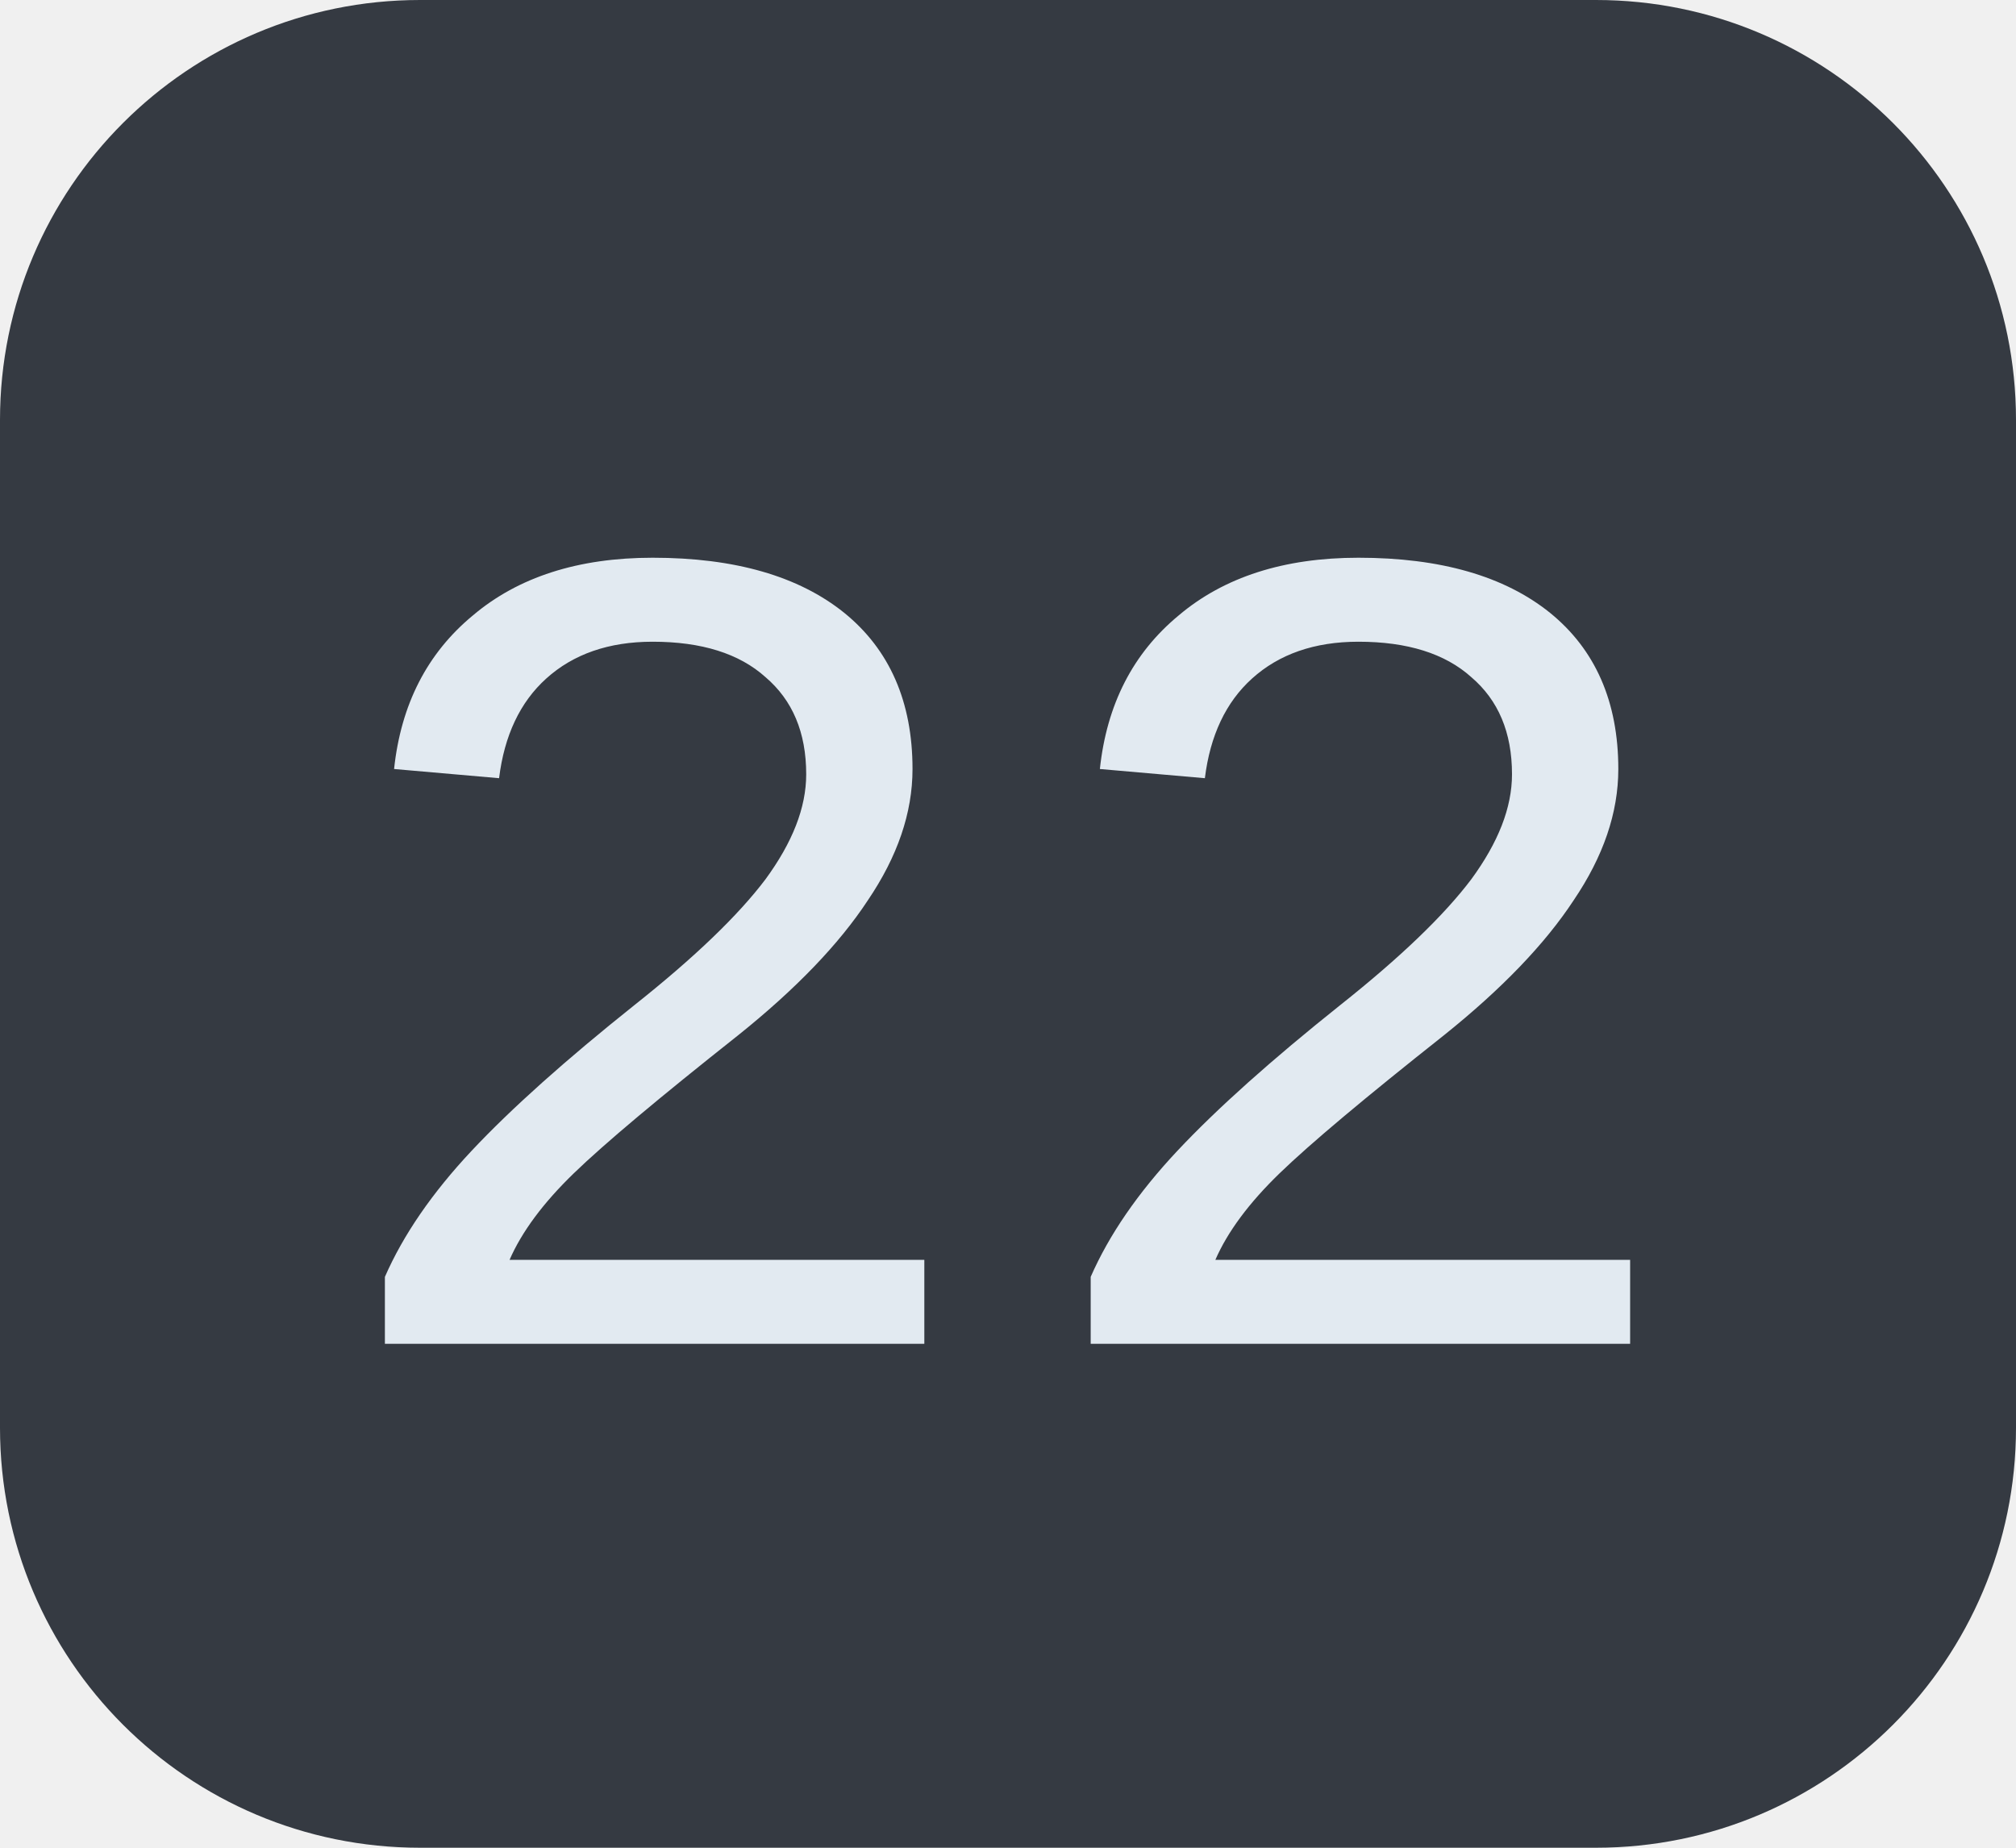
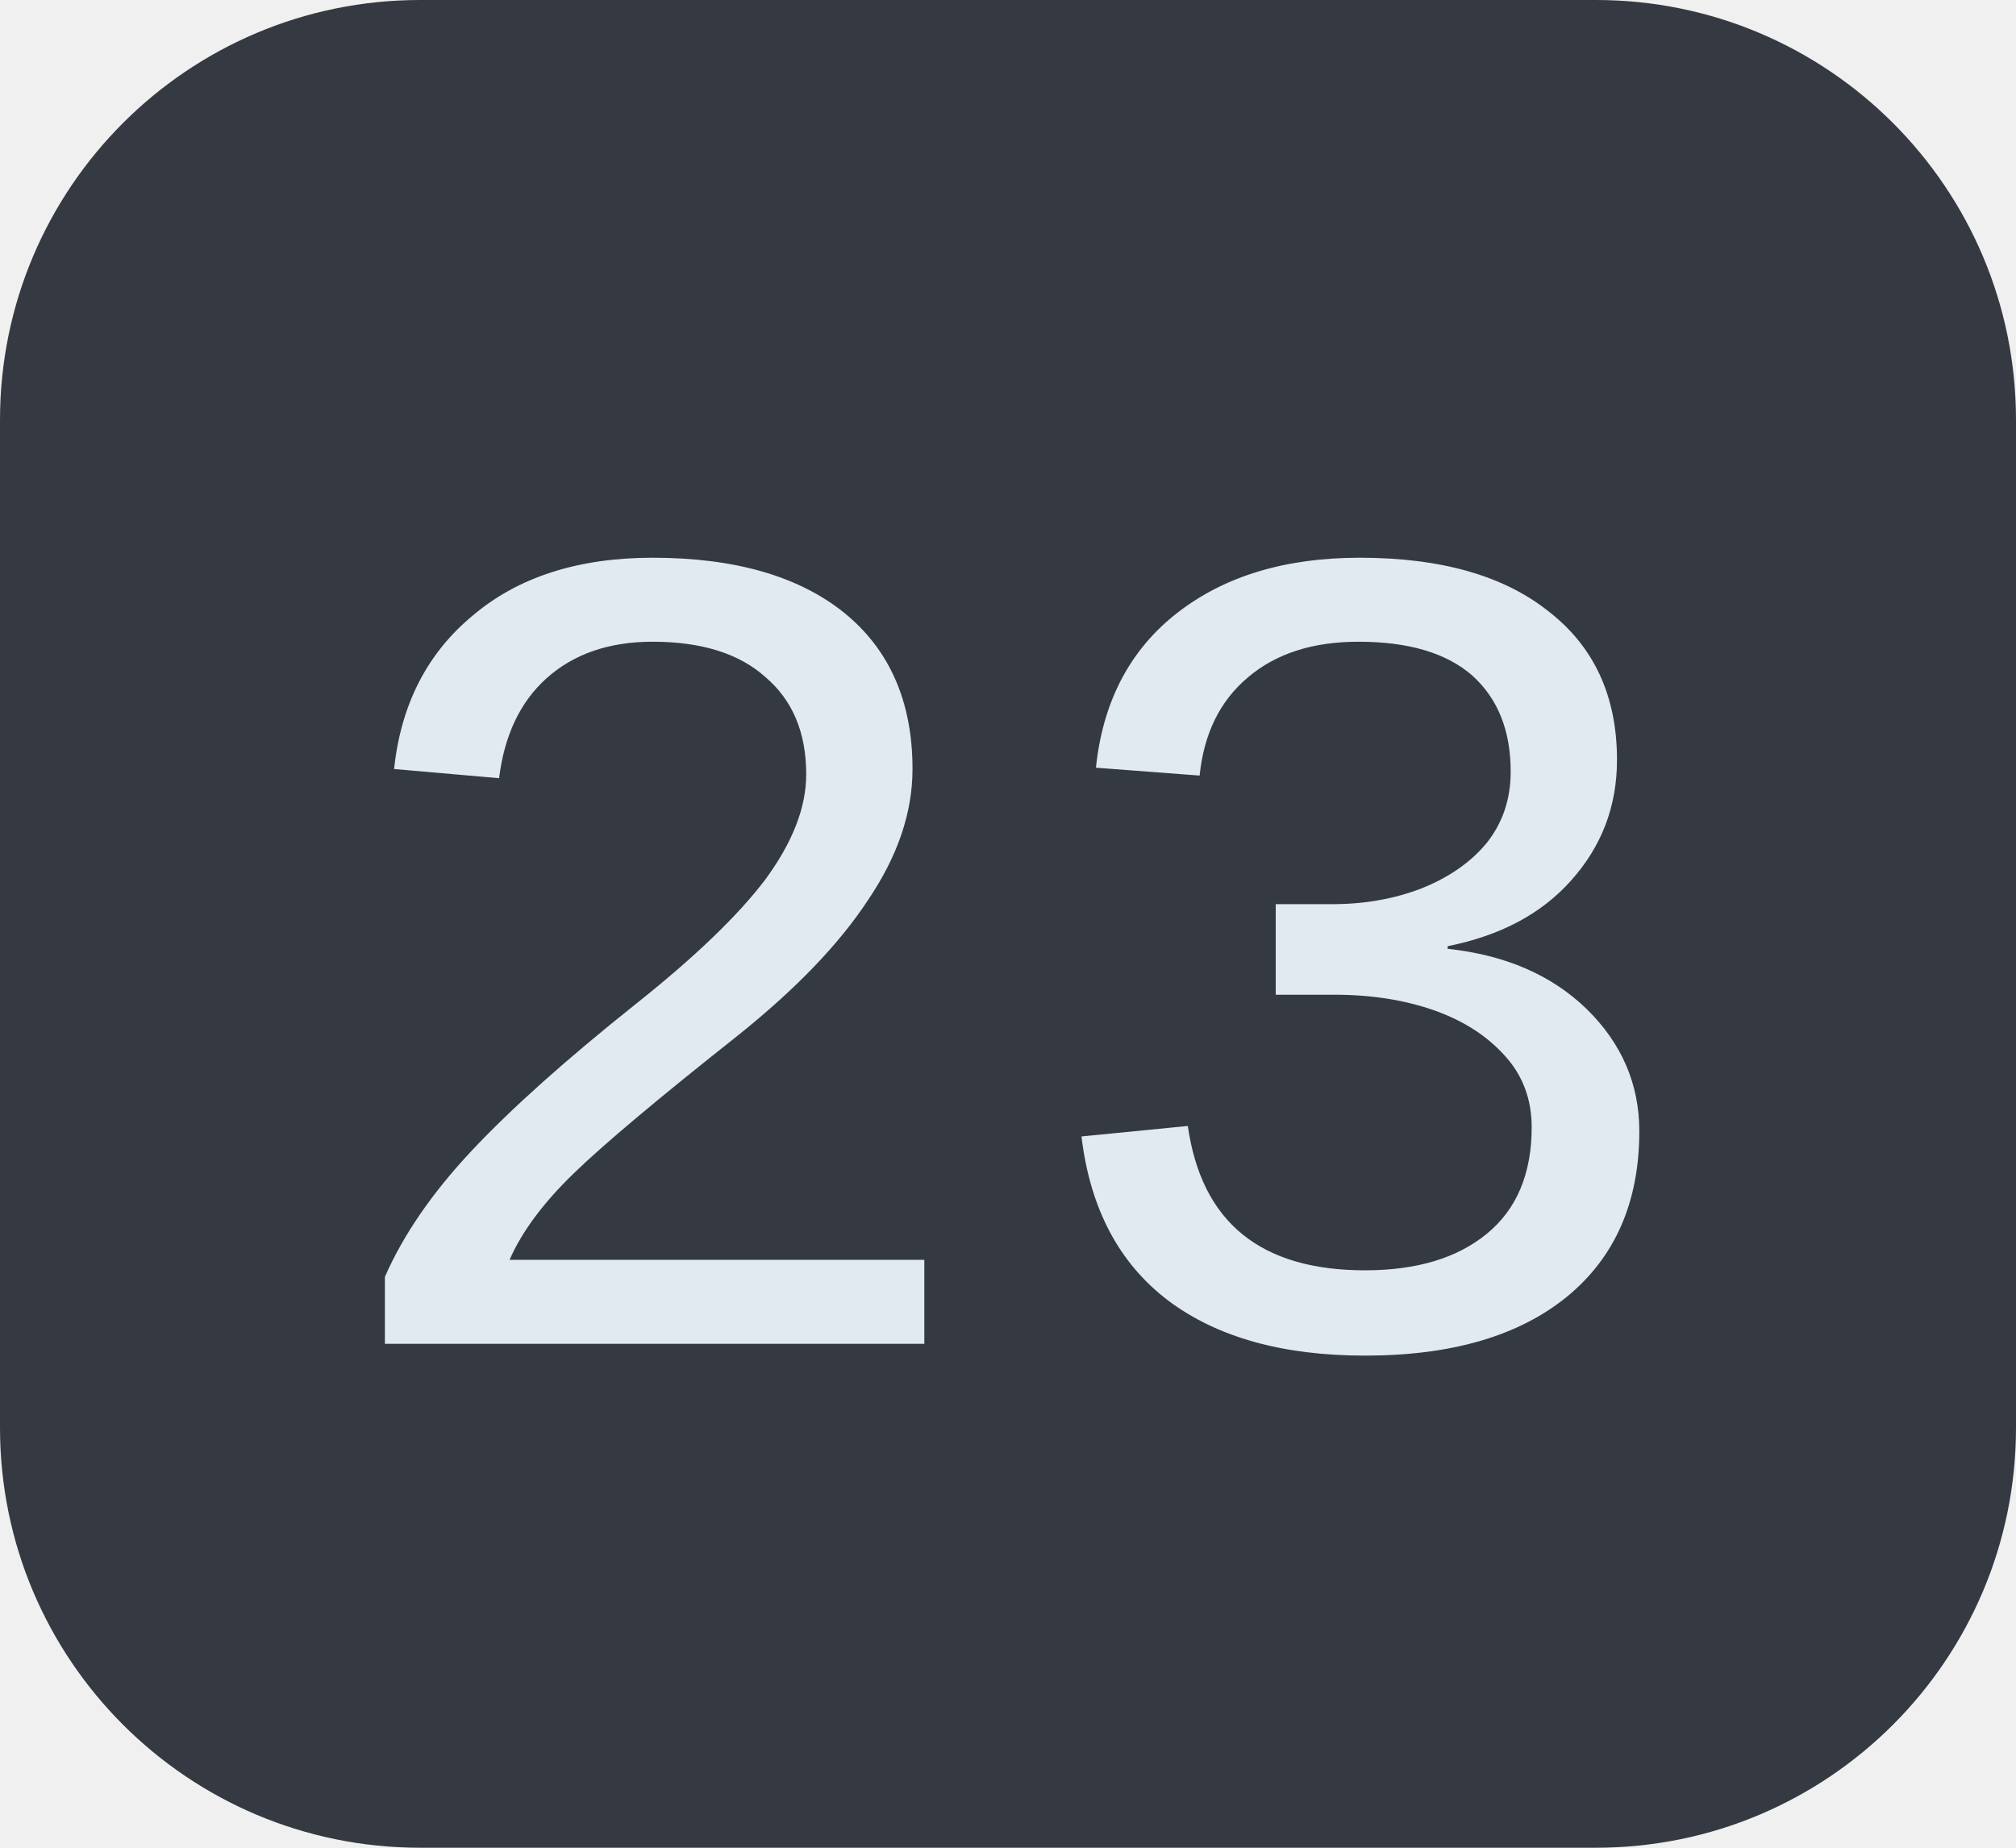
<svg xmlns="http://www.w3.org/2000/svg" width="24" height="22">
  <clipPath id="r">
    <rect width="24" height="22" rx="5" fill="#fff" />
  </clipPath>
  <g clip-path="url(#r)">
    <rect width="24" height="22" fill="#353a42" />
  </g>
  <g fill="#e2eaf1" text-anchor="middle" font-family="Liberation Mono, monospace" text-rendering="geometricPrecision" font-size="14px">
-     <text x="12.0" y="16">22</text>
+     <text x="12.0" y="16">23</text>
  </g>
</svg>
